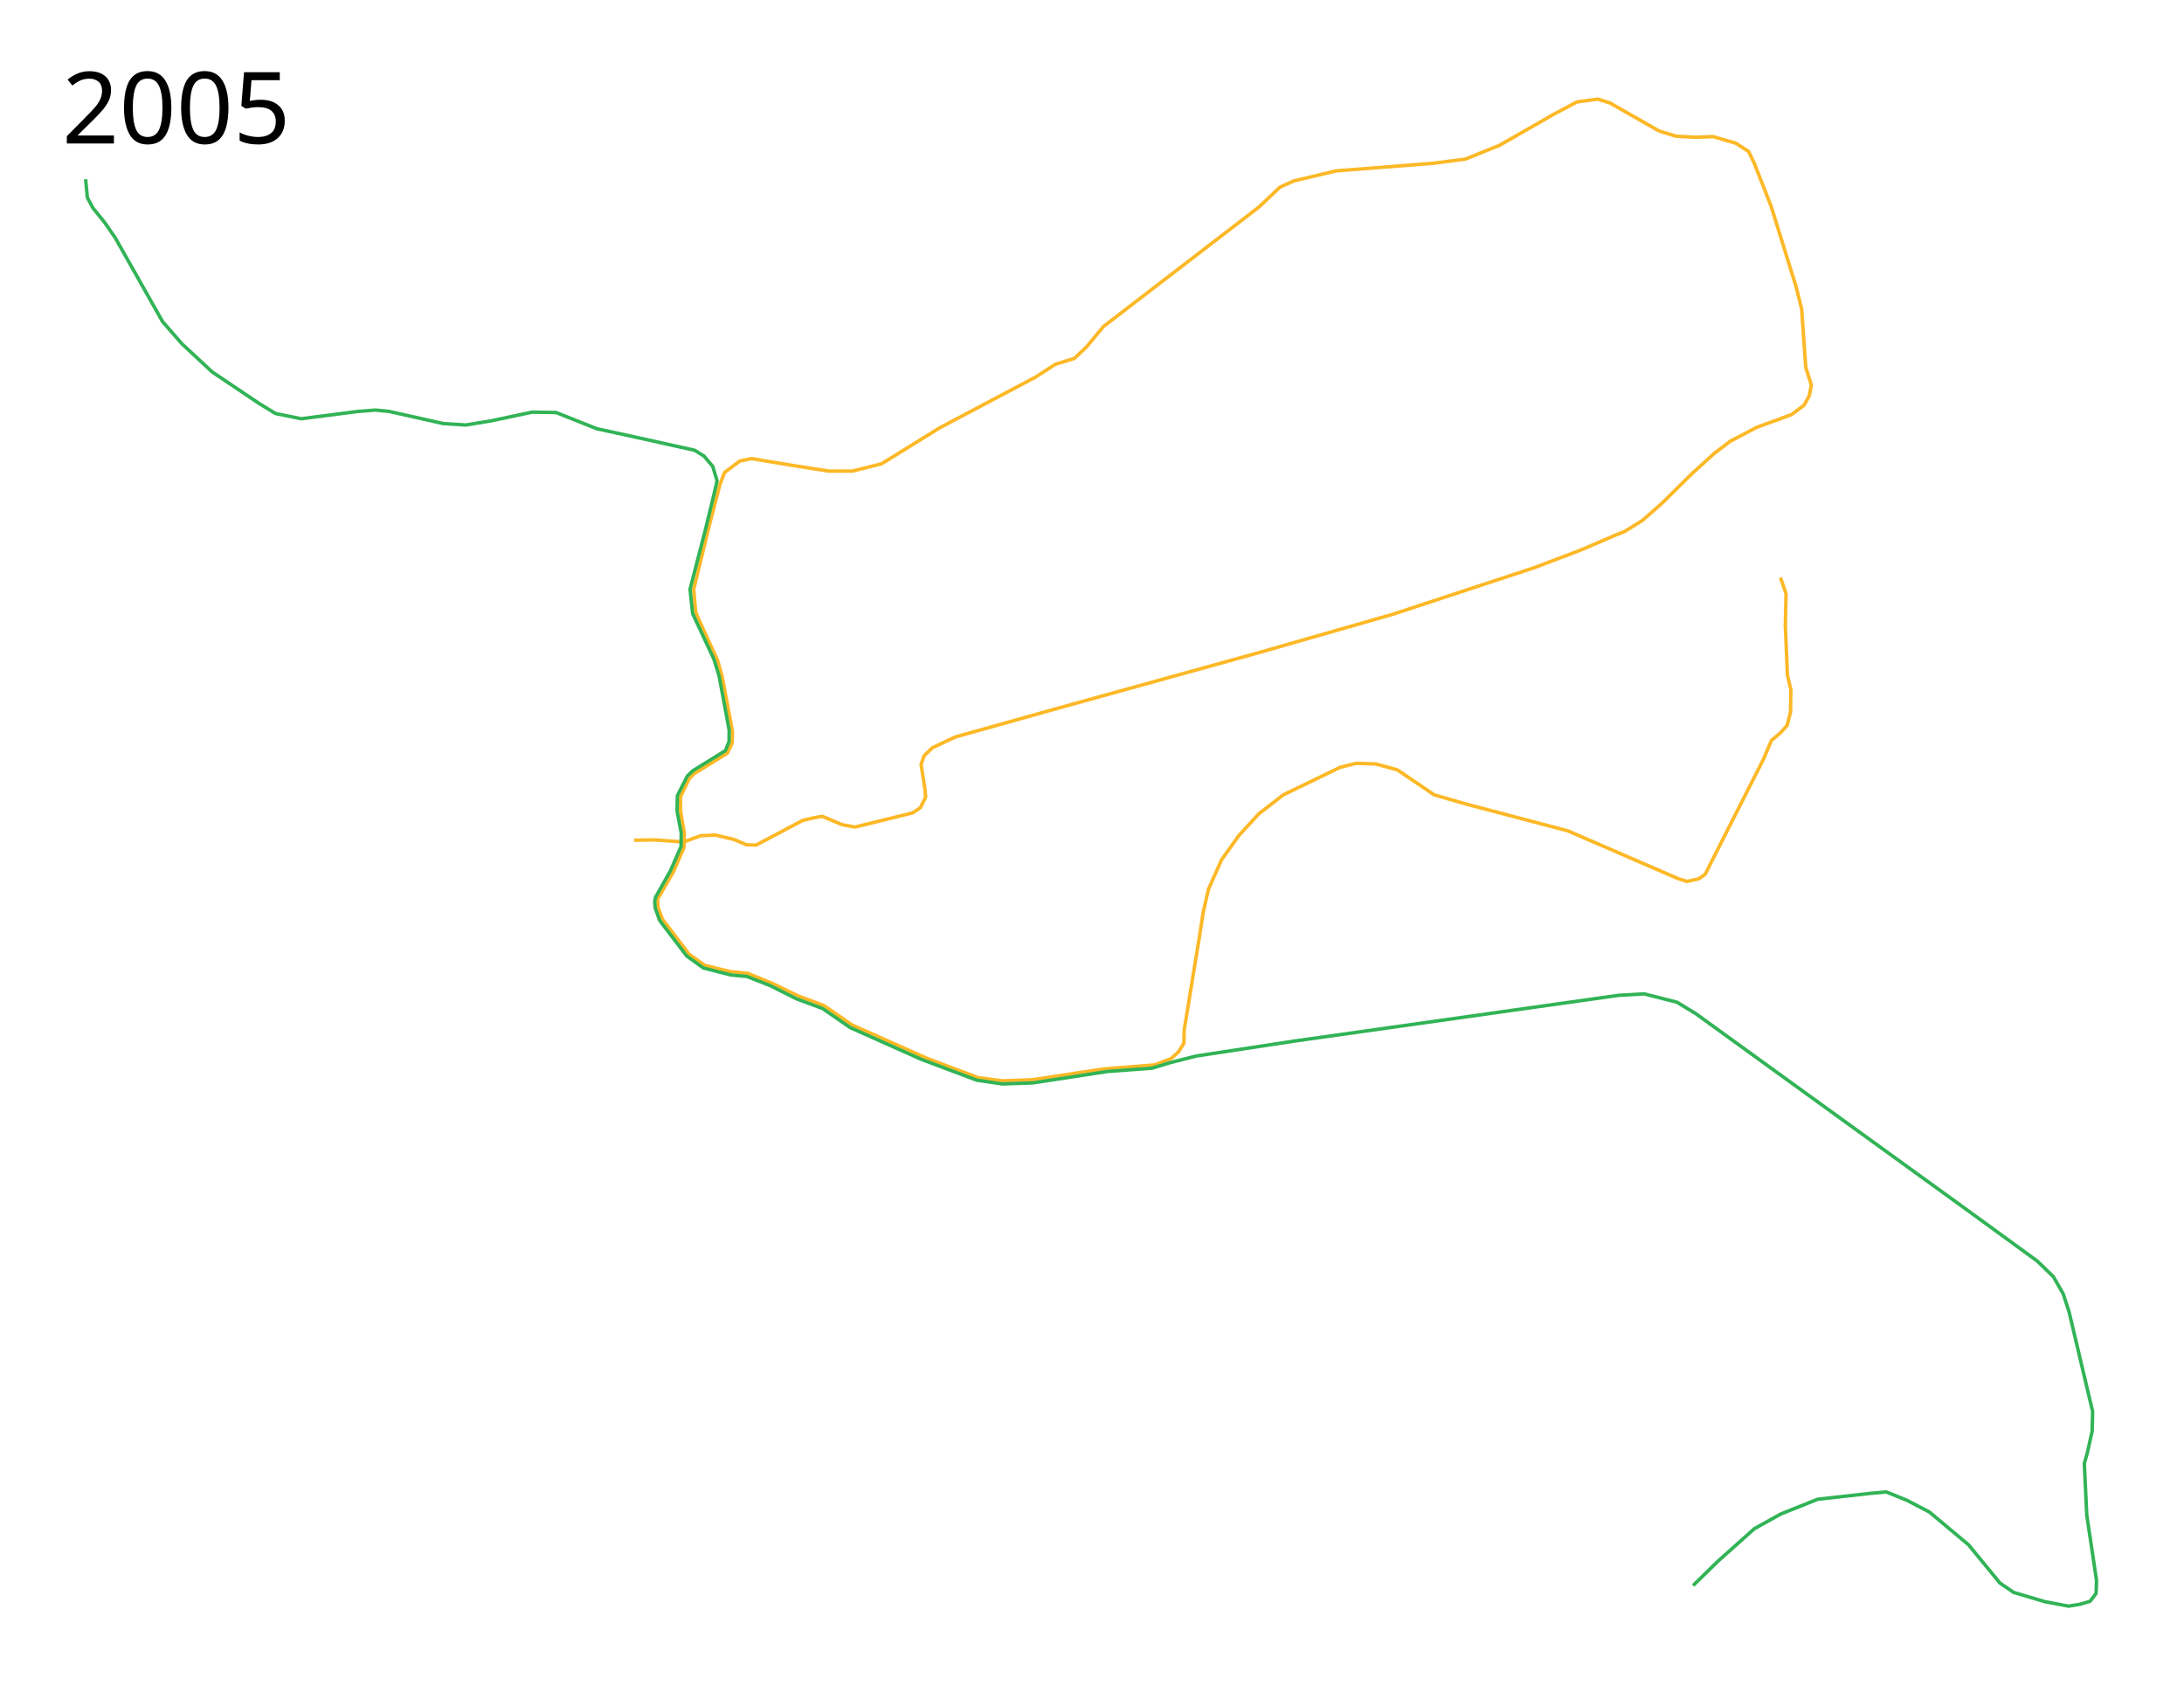
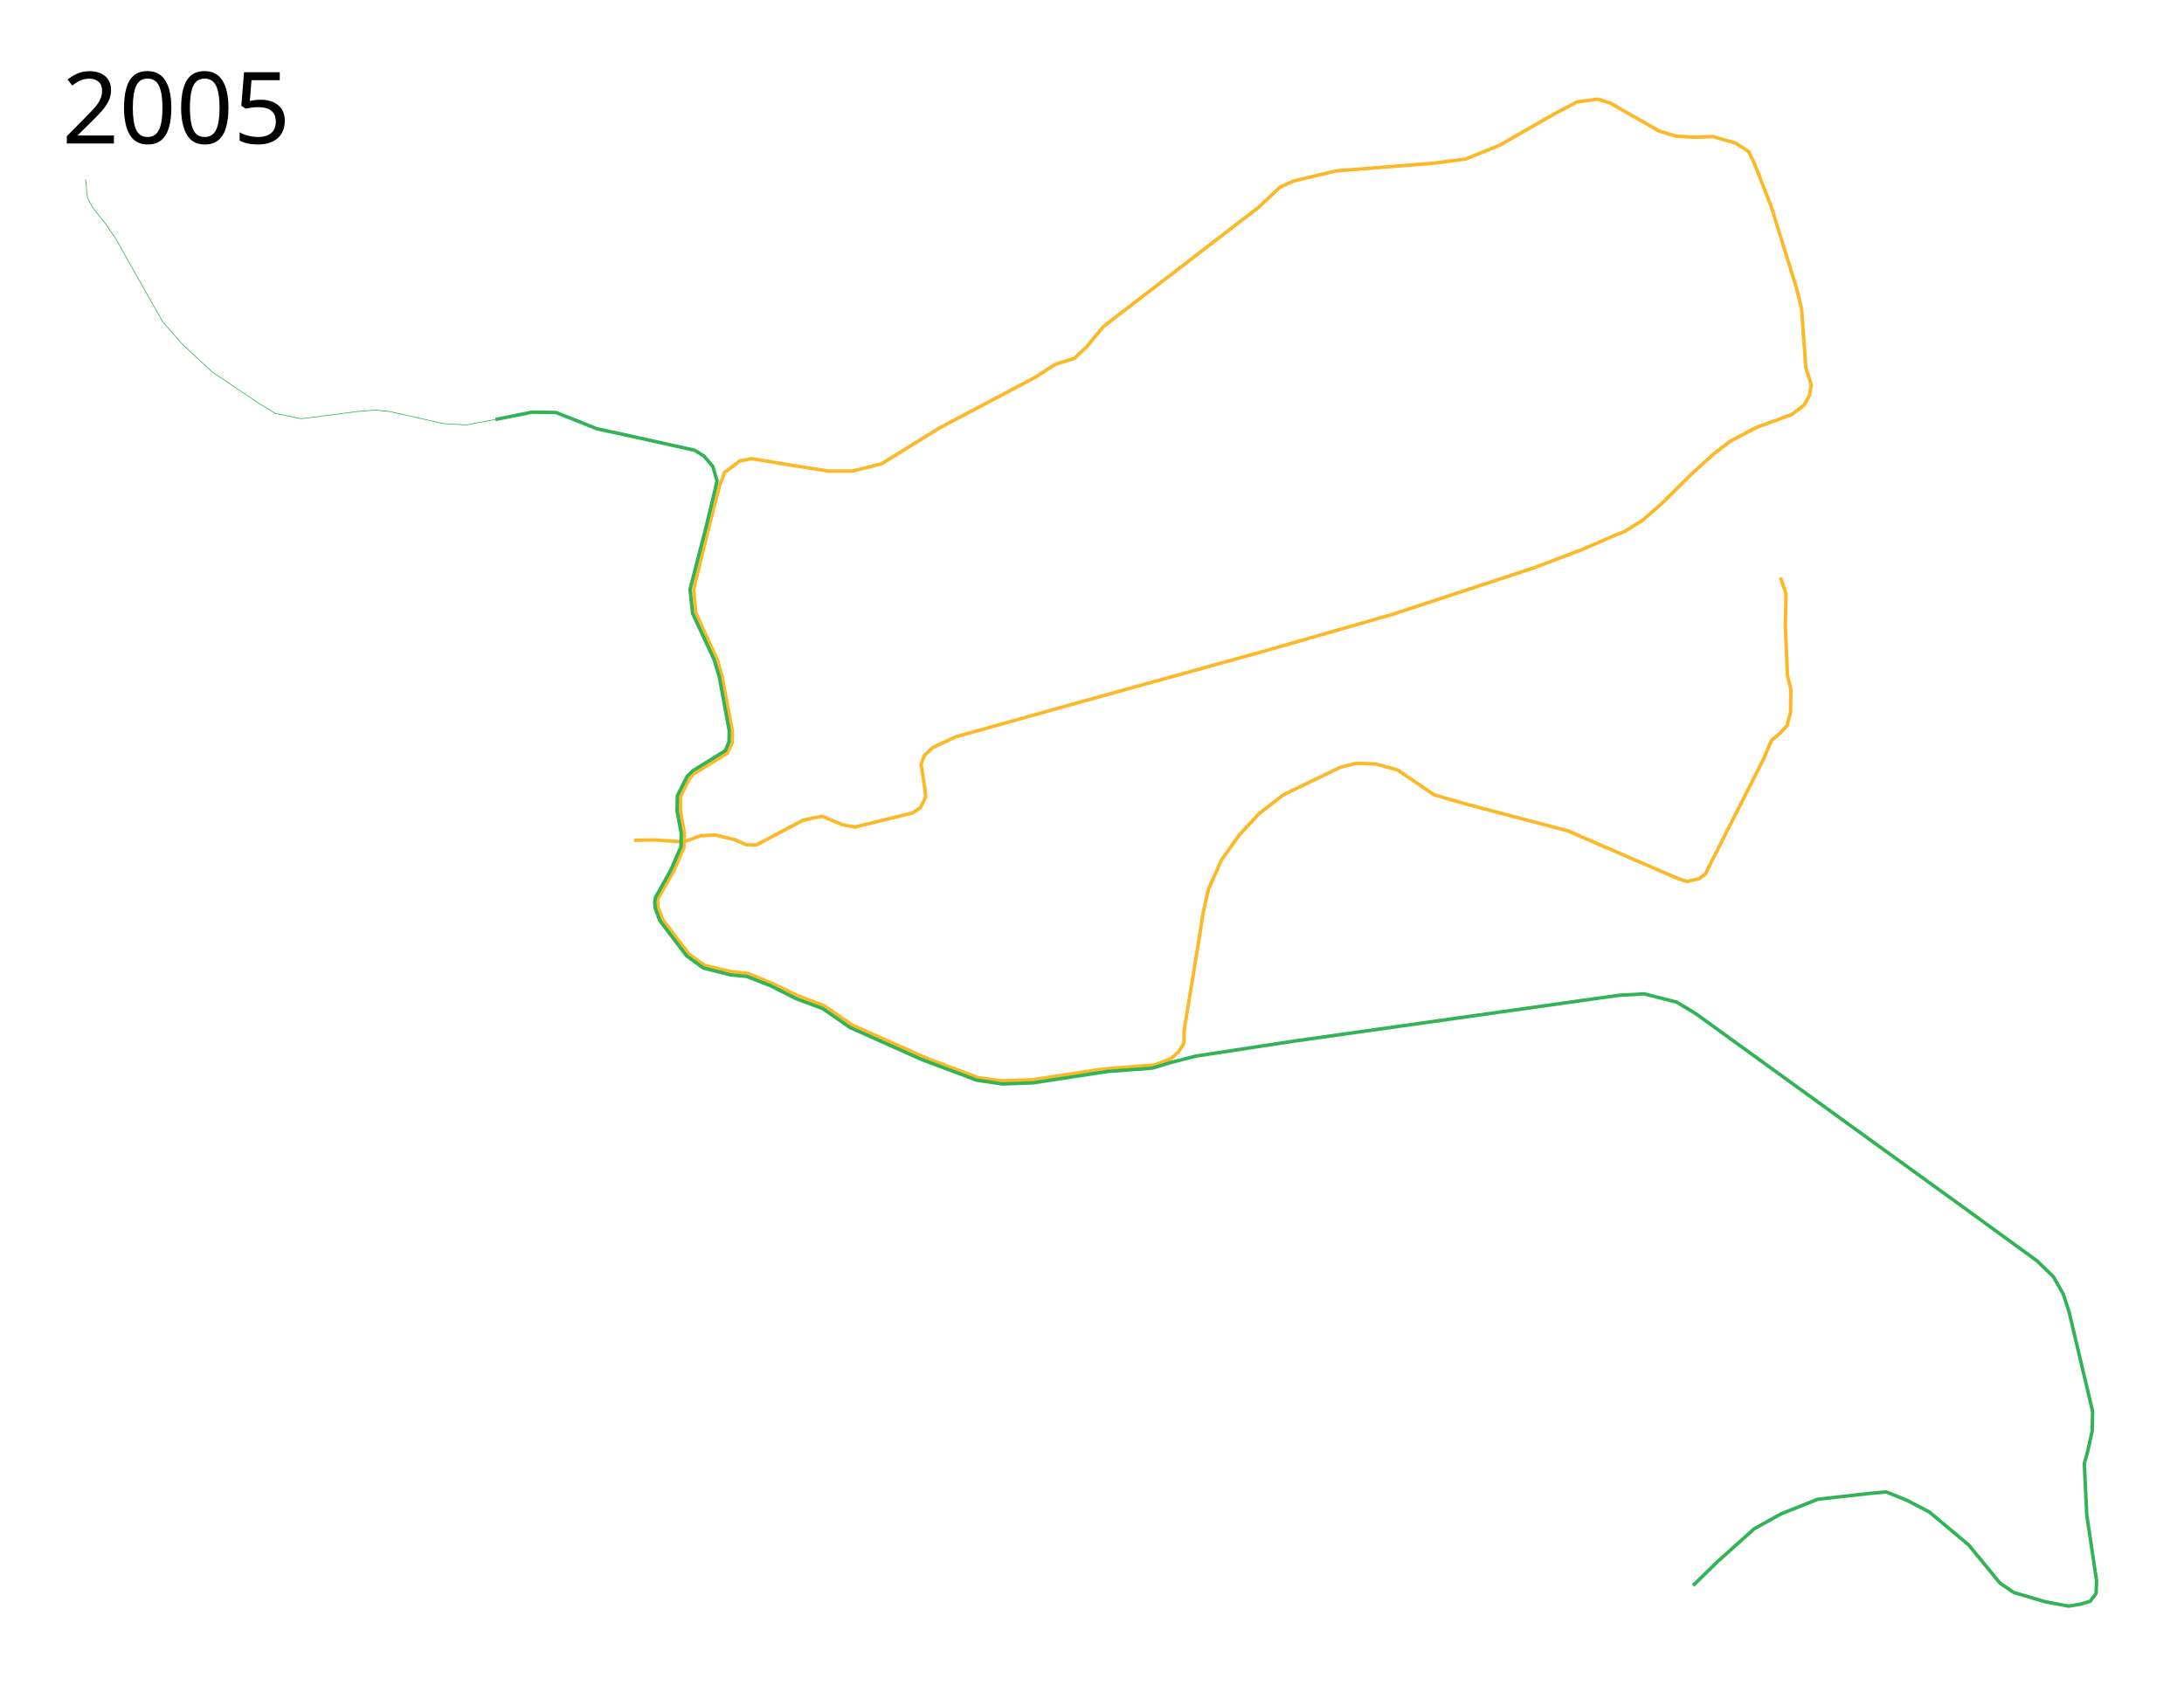
<svg xmlns="http://www.w3.org/2000/svg" height="2450" width="3150">
  <path d="M2568 833l8 23.5-1 46 3 71 5 21.5-.5 32-5 19.5-10 11-12.5 10.5-11.5 27-75.5 149-8.5 17-9 6.5-17.5 4-13.5-4.5-158-68.5-148-39-45-13-53-36-31-8.5-28.5-1-23.5 6-81.5 39.5-35.5 27.5-28.5 31-25 35-19 42.5-7.5 33-6.5 41.5-21 128.5-.5 19.5-8 12.5-10.5 9.5-23.5 9-74.5 6-102.5 15.5-43 1.5-34.5-4.5-73-27.5-109-48.5-40.5-28-37.5-14-36-17.5-36.5-15-25-2.5-37-9-22.5-16-38.5-50.5-6.5-17.5-.5-11.5 23-40 15-34.5.5-21-5.5-31.5v-21l12.5-25.5 7-7.5 48-29.5 7-14.5.5-16.5-15-80-6.5-23-21-45.5-10.5-23.5-3-33.5 23.5-96 14.5-55.5 6.5-17 22-16.5 17-3.5 57 9.5 54 8.5h34.5l42-10.5 84-52 138-73 28.5-18.5 27.5-8.5 17.5-16.5 24.5-29.5L1816 298.5l30-28.5 20-9 61-14.5 140-11 46.5-6 49.5-20 78.5-45 33-17.5 30-4 17.5 5.5 71 40.5 24.5 7.5 28.5 1.5 24.5-1 33 9.5 18.5 12 8 16.5 24.5 62.5 36 116 8 32 6 84.5 8 25.5-3 15.5-7.5 13.5-18 13.5-50.5 18.5-38 20-23 17.5-32.5 29.5-43 42.5-28.5 25-26 16-10.5 4-51 22-68.5 26-203.5 67-192 55-280 77.5-159 44.5-33 15.5-12 11.5-4.5 12.5 5.5 35.5 1 12-7.5 15-11 7.5-83.5 20.5-18.5-3.5-28.5-12-14 2.5-14.5 3.5-67 35.5-14-.5-17.5-7.5-27-6.5-21.5 1-24.5 9-41.5-3-30 .5" fill="none" stroke="#fcb826" stroke-width="5" stroke-linejoin="round" />
-   <path d="M123.5 258.5L126 285l8 15 17 21 15.5 22.5 68 120.5 28 32 43.5 40.5 68.5 46 23 14 37 7.5 81.5-10.5 25.5-2 20 2 78 17.5 32.5 2 36.5-6 59-12.5 34.5.5 59 23.5 39.5 8.5 101.5 22.5 13.5 8.5 12.5 14.75 6.25 20.75-2.5 11.25-13.75 57L995.25 850l3.75 35 30.75 66 7.5 24.5 14.5 78.25-.25 16-5.25 13-47 29-8 7.75-14.25 28.25-.5 21.75 6 32-.25 19.75L967 1256l-21.5 38.25-1.25 6.25.75 9.25 6.5 18 39 51.25 24 17.25 39.25 10 23.5 2.25 33.75 13.25 37.25 18.75 38.25 14.25 39.75 27.5 42 18.75 60.5 27 79.75 30 37 5.5 44.25-1.5 107.75-16.5 64.25-4.75 26.25-8 37.25-9.5L1868 1501.5l466.457-65.793 36.77-2.121 47.376 12.02 26.87 16.264 388.909 281.429 103.945 75.66 23.334 22.628 14.142 24.748 8.486 26.163 33.94 143.543-.706 28.284-7.072 31.82-4.242 14.85 3.535 74.246 14.142 94.752-.707 18.385-8.485 11.313-14.142 4.243-16.97 2.828-33.942-6.364-45.255-13.435-19.799-13.435-45.254-55.154-56.569-47.376-32.527-16.97-29.698-12.022-23.335 2.122-75.66 8.485-53.033 21.213-38.184 21.214-53.033 47.376-35.355 34.648" fill="none" stroke="#31b356" stroke-width="5" stroke-linejoin="round" />
+   <path d="M714.62 605.056L767.5 594.5l34.5.5 59 23.5 39.5 8.5 101.5 22.5 13.5 8.5 12.5 14.75 6.25 20.75-2.5 11.25-13.75 57L995.25 850l3.75 35 30.75 66 7.5 24.5 14.5 78.25-.25 16-5.25 13-47 29-8 7.75-14.25 28.25-.5 21.75 6 32-.25 19.75L967 1256l-21.5 38.25-1.25 6.25.75 9.25 6.5 18 39 51.25 24 17.25 39.25 10 23.5 2.25 33.75 13.25 37.25 18.75 38.25 14.25 39.75 27.5 42 18.75 60.5 27 79.75 30 37 5.5 44.25-1.5 107.75-16.5 64.25-4.75 26.25-8 37.25-9.5L1868 1501.5l466.457-65.793 36.77-2.121 47.376 12.02 26.87 16.264 388.909 281.429 103.945 75.66 23.334 22.628 14.142 24.748 8.486 26.163 33.94 143.543-.706 28.284-7.072 31.82-4.242 14.85 3.535 74.246 14.142 94.752-.707 18.385-8.485 11.313-14.142 4.243-16.97 2.828-33.942-6.364-45.255-13.435-19.799-13.435-45.254-55.154-56.569-47.376-32.527-16.97-29.698-12.022-23.335 2.122-75.66 8.485-53.033 21.213-38.184 21.214-53.033 47.376-35.355 34.648" fill="none" stroke="#31b356" stroke-width="5" stroke-linejoin="round" />
+   <path d="M123.5 258.5L126 285l8 15 17 21 15.5 22.5 68 120.5 28 32 43.5 40.5 68.5 46 23 14 37 7.5 81.5-10.5 25.5-2 20 2 78 17.5 32.5 2 42.62-7.944" fill="none" stroke="#31b356" stroke-linejoin="round" />
  <text x="89.453" y="206.961" style="-inkscape-font-specification:Sans" font-weight="400" font-size="144px" font-family="Sans">
    <tspan x="89.453" y="206.961">2005</tspan>
  </text>
</svg>
